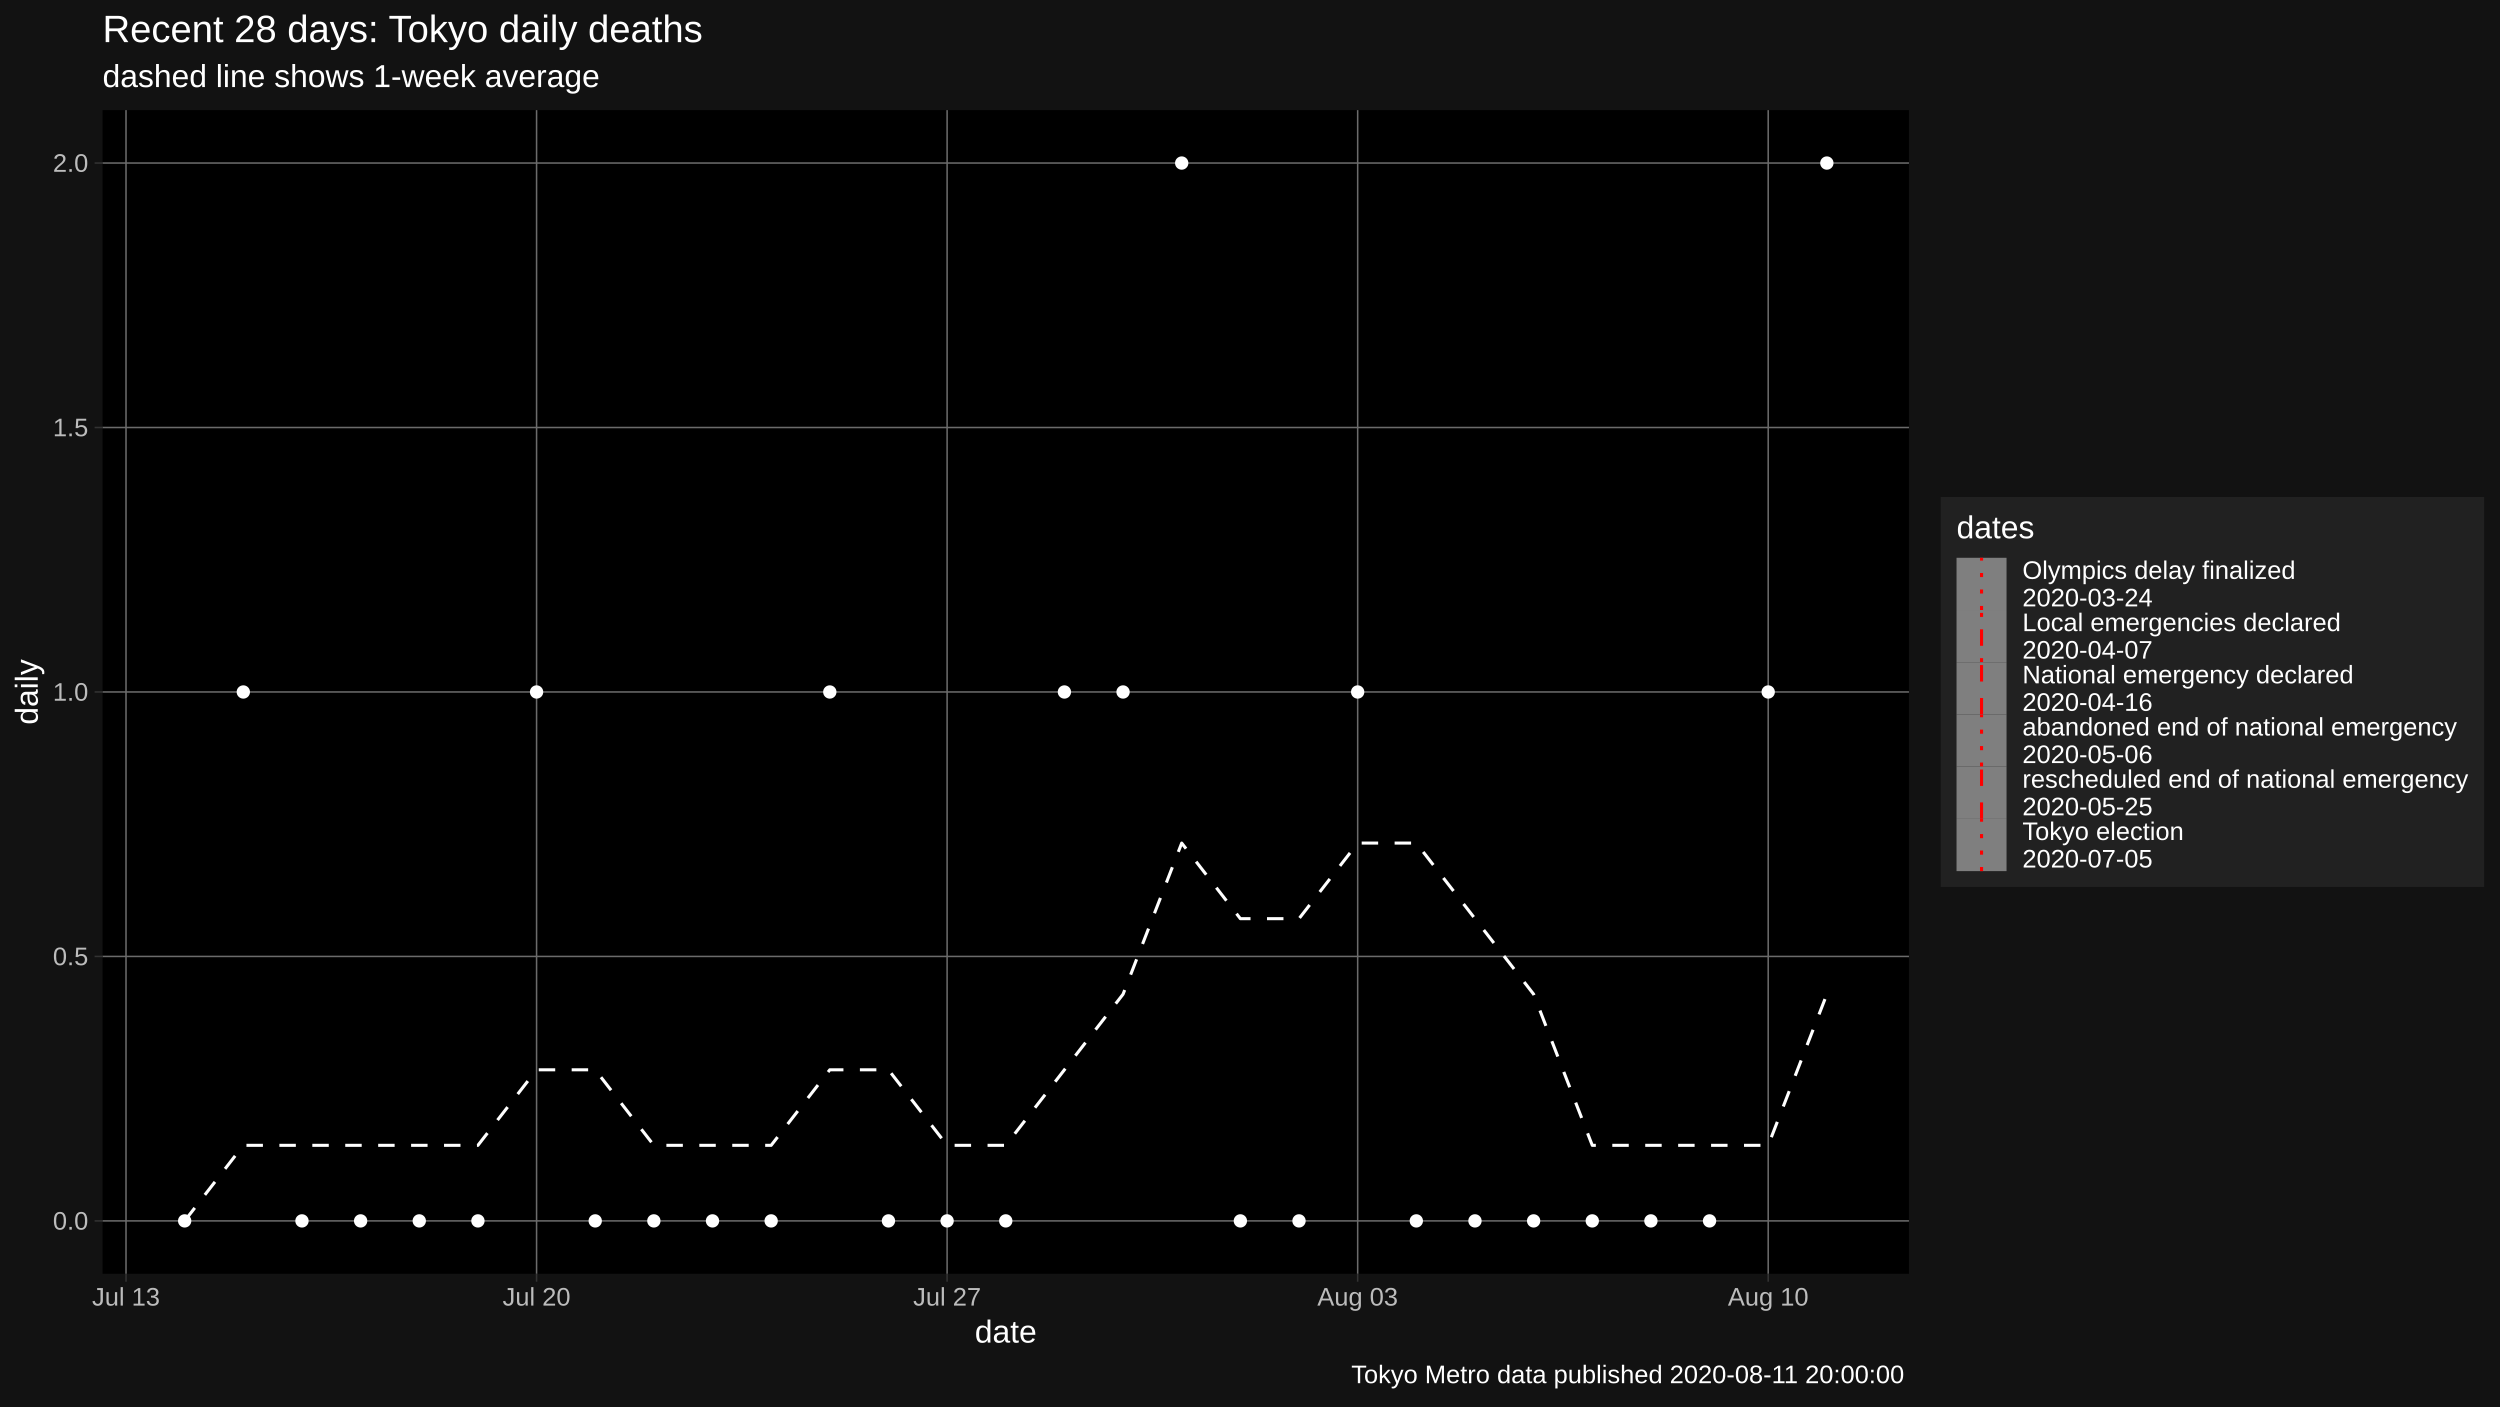
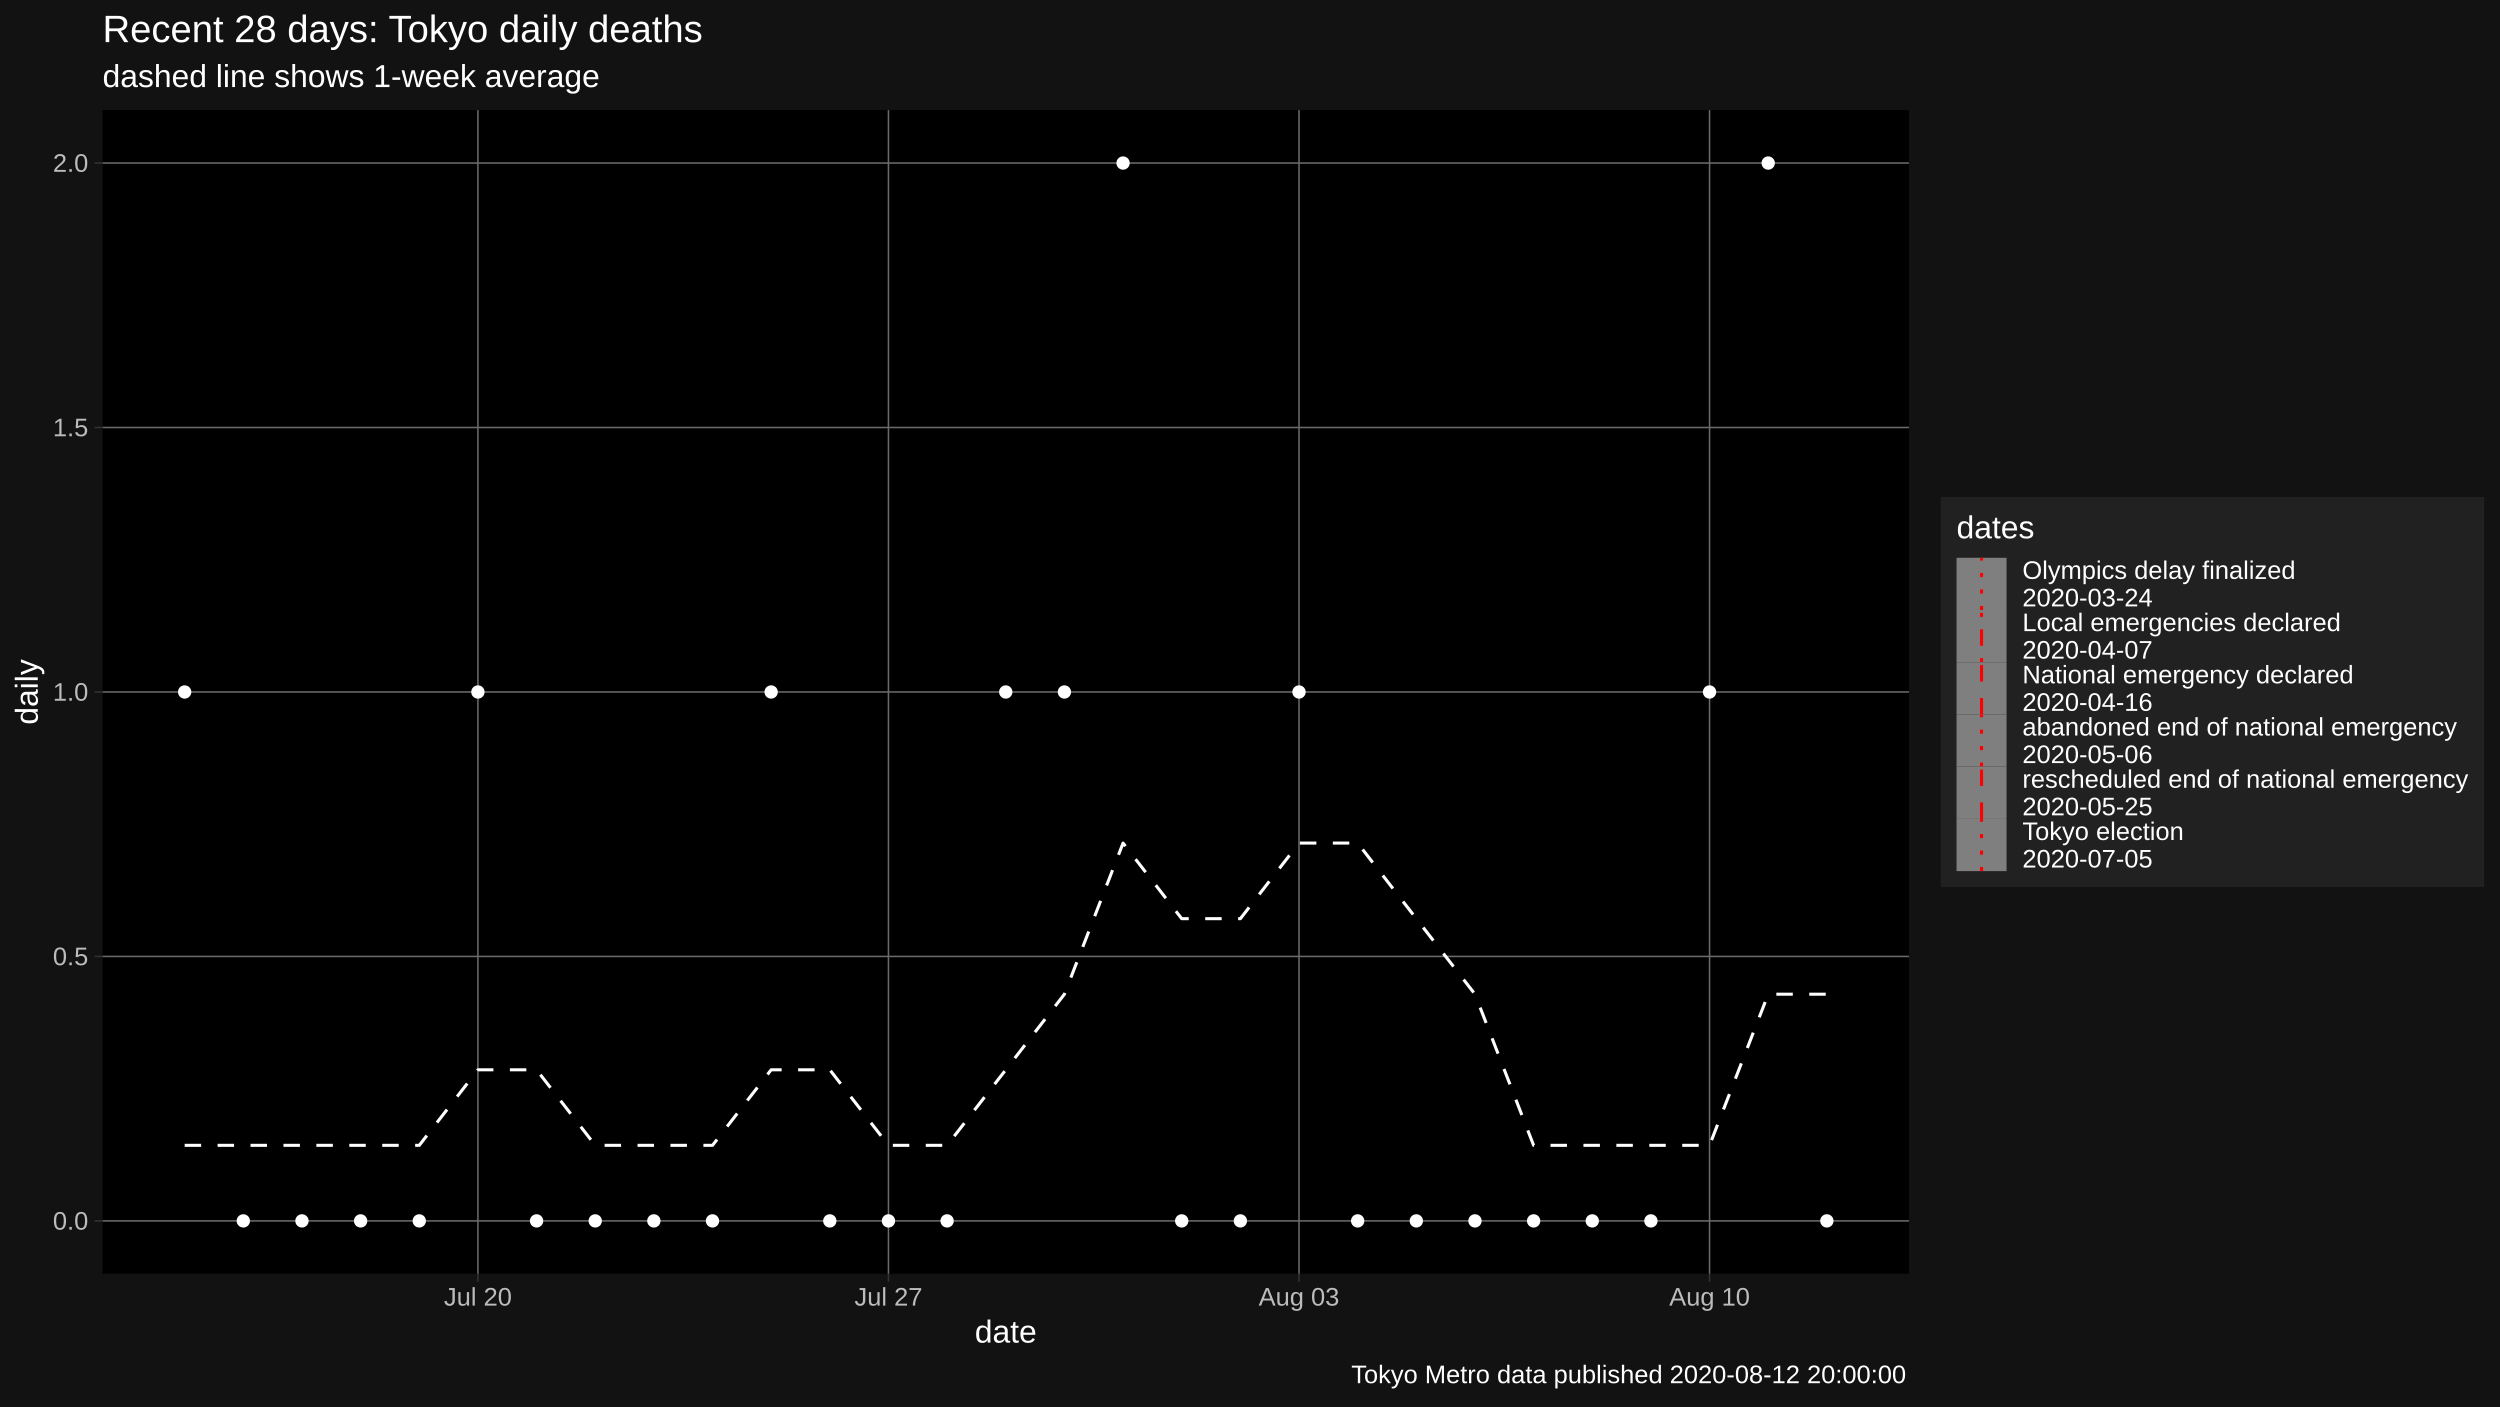
<svg xmlns="http://www.w3.org/2000/svg" viewBox="0 0 864.00 486.00">
  <defs>
    <style type="text/css">
    line, polyline, polygon, path, rect, circle {
      fill: none;
      stroke: #000000;
      stroke-linecap: round;
      stroke-linejoin: round;
      stroke-miterlimit: 10.00;
    }
  </style>
  </defs>
  <rect width="100%" height="100%" style="stroke: none; fill: #FFFFFF;" />
  <rect x="0.00" y="0.00" width="864.00" height="486.00" style="stroke-width: 1.07; stroke: #121212; fill: #121212;" />
  <defs>
    <clipPath id="cpMzUuNDR8NjU5Ljc0fDQ0MC4yMnwzOC4wNw==">
      <rect x="35.44" y="38.07" width="624.30" height="402.15" />
    </clipPath>
  </defs>
  <rect x="35.44" y="38.07" width="624.30" height="402.15" style="stroke-width: 1.07; stroke: none; fill: #000000;" clip-path="url(#cpMzUuNDR8NjU5Ljc0fDQ0MC4yMnwzOC4wNw==)" />
  <polyline points="35.44,421.94 659.74,421.94 " style="stroke-width: 0.53; stroke: #6B6B6B; stroke-linecap: butt;" clip-path="url(#cpMzUuNDR8NjU5Ljc0fDQ0MC4yMnwzOC4wNw==)" />
  <polyline points="35.44,330.54 659.74,330.54 " style="stroke-width: 0.53; stroke: #6B6B6B; stroke-linecap: butt;" clip-path="url(#cpMzUuNDR8NjU5Ljc0fDQ0MC4yMnwzOC4wNw==)" />
  <polyline points="35.44,239.15 659.74,239.15 " style="stroke-width: 0.53; stroke: #6B6B6B; stroke-linecap: butt;" clip-path="url(#cpMzUuNDR8NjU5Ljc0fDQ0MC4yMnwzOC4wNw==)" />
  <polyline points="35.44,147.75 659.74,147.75 " style="stroke-width: 0.53; stroke: #6B6B6B; stroke-linecap: butt;" clip-path="url(#cpMzUuNDR8NjU5Ljc0fDQ0MC4yMnwzOC4wNw==)" />
  <polyline points="35.44,56.35 659.74,56.35 " style="stroke-width: 0.53; stroke: #6B6B6B; stroke-linecap: butt;" clip-path="url(#cpMzUuNDR8NjU5Ljc0fDQ0MC4yMnwzOC4wNw==)" />
-   <polyline points="43.55,440.22 43.55,38.07 " style="stroke-width: 0.53; stroke: #6B6B6B; stroke-linecap: butt;" clip-path="url(#cpMzUuNDR8NjU5Ljc0fDQ0MC4yMnwzOC4wNw==)" />
-   <polyline points="185.44,440.22 185.44,38.07 " style="stroke-width: 0.53; stroke: #6B6B6B; stroke-linecap: butt;" clip-path="url(#cpMzUuNDR8NjU5Ljc0fDQ0MC4yMnwzOC4wNw==)" />
-   <polyline points="327.32,440.22 327.32,38.07 " style="stroke-width: 0.53; stroke: #6B6B6B; stroke-linecap: butt;" clip-path="url(#cpMzUuNDR8NjU5Ljc0fDQ0MC4yMnwzOC4wNw==)" />
-   <polyline points="469.21,440.22 469.21,38.07 " style="stroke-width: 0.53; stroke: #6B6B6B; stroke-linecap: butt;" clip-path="url(#cpMzUuNDR8NjU5Ljc0fDQ0MC4yMnwzOC4wNw==)" />
-   <polyline points="611.09,440.22 611.09,38.07 " style="stroke-width: 0.53; stroke: #6B6B6B; stroke-linecap: butt;" clip-path="url(#cpMzUuNDR8NjU5Ljc0fDQ0MC4yMnwzOC4wNw==)" />
-   <polyline points="63.82,421.94 84.09,395.83 104.36,395.83 124.63,395.83 144.90,395.83 165.17,395.83 185.44,369.72 205.71,369.72 225.97,395.83 246.24,395.83 266.51,395.83 286.78,369.72 307.05,369.72 327.32,395.83 347.59,395.83 367.86,369.72 388.13,343.60 408.40,291.37 428.67,317.49 448.94,317.49 469.21,291.37 489.48,291.37 509.75,317.49 530.02,343.60 550.29,395.83 570.55,395.83 590.82,395.83 611.09,395.83 631.36,343.60 " style="stroke-width: 1.07; stroke: #FFFFFF; stroke-dasharray: 5.69,5.69; stroke-linecap: butt;" clip-path="url(#cpMzUuNDR8NjU5Ljc0fDQ0MC4yMnwzOC4wNw==)" />
-   <circle cx="63.82" cy="421.94" r="1.95" style="stroke-width: 0.71; stroke: #FFFFFF; fill: #FFFFFF;" clip-path="url(#cpMzUuNDR8NjU5Ljc0fDQ0MC4yMnwzOC4wNw==)" />
-   <circle cx="84.09" cy="239.15" r="1.95" style="stroke-width: 0.71; stroke: #FFFFFF; fill: #FFFFFF;" clip-path="url(#cpMzUuNDR8NjU5Ljc0fDQ0MC4yMnwzOC4wNw==)" />
+   <polyline points="165.17,440.22 165.17,38.07 " style="stroke-width: 0.53; stroke: #6B6B6B; stroke-linecap: butt;" clip-path="url(#cpMzUuNDR8NjU5Ljc0fDQ0MC4yMnwzOC4wNw==)" />
+   <polyline points="307.05,440.22 307.05,38.07 " style="stroke-width: 0.53; stroke: #6B6B6B; stroke-linecap: butt;" clip-path="url(#cpMzUuNDR8NjU5Ljc0fDQ0MC4yMnwzOC4wNw==)" />
+   <polyline points="448.94,440.22 448.94,38.07 " style="stroke-width: 0.53; stroke: #6B6B6B; stroke-linecap: butt;" clip-path="url(#cpMzUuNDR8NjU5Ljc0fDQ0MC4yMnwzOC4wNw==)" />
+   <polyline points="590.82,440.22 590.82,38.07 " style="stroke-width: 0.53; stroke: #6B6B6B; stroke-linecap: butt;" clip-path="url(#cpMzUuNDR8NjU5Ljc0fDQ0MC4yMnwzOC4wNw==)" />
+   <polyline points="63.82,395.83 84.09,395.83 104.36,395.83 124.63,395.83 144.90,395.83 165.17,369.72 185.44,369.72 205.71,395.83 225.97,395.83 246.24,395.83 266.51,369.72 286.78,369.72 307.05,395.83 327.32,395.83 347.59,369.72 367.86,343.60 388.13,291.37 408.40,317.49 428.67,317.49 448.94,291.37 469.21,291.37 489.48,317.49 509.75,343.60 530.02,395.83 550.29,395.83 570.55,395.83 590.82,395.83 611.09,343.60 631.36,343.60 " style="stroke-width: 1.07; stroke: #FFFFFF; stroke-dasharray: 5.69,5.69; stroke-linecap: butt;" clip-path="url(#cpMzUuNDR8NjU5Ljc0fDQ0MC4yMnwzOC4wNw==)" />
+   <circle cx="63.82" cy="239.15" r="1.95" style="stroke-width: 0.71; stroke: #FFFFFF; fill: #FFFFFF;" clip-path="url(#cpMzUuNDR8NjU5Ljc0fDQ0MC4yMnwzOC4wNw==)" />
+   <circle cx="84.09" cy="421.94" r="1.95" style="stroke-width: 0.71; stroke: #FFFFFF; fill: #FFFFFF;" clip-path="url(#cpMzUuNDR8NjU5Ljc0fDQ0MC4yMnwzOC4wNw==)" />
  <circle cx="104.36" cy="421.94" r="1.95" style="stroke-width: 0.71; stroke: #FFFFFF; fill: #FFFFFF;" clip-path="url(#cpMzUuNDR8NjU5Ljc0fDQ0MC4yMnwzOC4wNw==)" />
  <circle cx="124.63" cy="421.94" r="1.95" style="stroke-width: 0.71; stroke: #FFFFFF; fill: #FFFFFF;" clip-path="url(#cpMzUuNDR8NjU5Ljc0fDQ0MC4yMnwzOC4wNw==)" />
  <circle cx="144.90" cy="421.94" r="1.95" style="stroke-width: 0.71; stroke: #FFFFFF; fill: #FFFFFF;" clip-path="url(#cpMzUuNDR8NjU5Ljc0fDQ0MC4yMnwzOC4wNw==)" />
-   <circle cx="165.17" cy="421.94" r="1.95" style="stroke-width: 0.71; stroke: #FFFFFF; fill: #FFFFFF;" clip-path="url(#cpMzUuNDR8NjU5Ljc0fDQ0MC4yMnwzOC4wNw==)" />
-   <circle cx="185.44" cy="239.15" r="1.95" style="stroke-width: 0.71; stroke: #FFFFFF; fill: #FFFFFF;" clip-path="url(#cpMzUuNDR8NjU5Ljc0fDQ0MC4yMnwzOC4wNw==)" />
+   <circle cx="165.17" cy="239.15" r="1.95" style="stroke-width: 0.71; stroke: #FFFFFF; fill: #FFFFFF;" clip-path="url(#cpMzUuNDR8NjU5Ljc0fDQ0MC4yMnwzOC4wNw==)" />
+   <circle cx="185.44" cy="421.94" r="1.95" style="stroke-width: 0.71; stroke: #FFFFFF; fill: #FFFFFF;" clip-path="url(#cpMzUuNDR8NjU5Ljc0fDQ0MC4yMnwzOC4wNw==)" />
  <circle cx="205.71" cy="421.94" r="1.95" style="stroke-width: 0.71; stroke: #FFFFFF; fill: #FFFFFF;" clip-path="url(#cpMzUuNDR8NjU5Ljc0fDQ0MC4yMnwzOC4wNw==)" />
  <circle cx="225.97" cy="421.94" r="1.95" style="stroke-width: 0.71; stroke: #FFFFFF; fill: #FFFFFF;" clip-path="url(#cpMzUuNDR8NjU5Ljc0fDQ0MC4yMnwzOC4wNw==)" />
  <circle cx="246.24" cy="421.94" r="1.95" style="stroke-width: 0.71; stroke: #FFFFFF; fill: #FFFFFF;" clip-path="url(#cpMzUuNDR8NjU5Ljc0fDQ0MC4yMnwzOC4wNw==)" />
-   <circle cx="266.51" cy="421.94" r="1.95" style="stroke-width: 0.71; stroke: #FFFFFF; fill: #FFFFFF;" clip-path="url(#cpMzUuNDR8NjU5Ljc0fDQ0MC4yMnwzOC4wNw==)" />
-   <circle cx="286.78" cy="239.15" r="1.95" style="stroke-width: 0.71; stroke: #FFFFFF; fill: #FFFFFF;" clip-path="url(#cpMzUuNDR8NjU5Ljc0fDQ0MC4yMnwzOC4wNw==)" />
+   <circle cx="266.51" cy="239.15" r="1.95" style="stroke-width: 0.71; stroke: #FFFFFF; fill: #FFFFFF;" clip-path="url(#cpMzUuNDR8NjU5Ljc0fDQ0MC4yMnwzOC4wNw==)" />
+   <circle cx="286.78" cy="421.94" r="1.95" style="stroke-width: 0.71; stroke: #FFFFFF; fill: #FFFFFF;" clip-path="url(#cpMzUuNDR8NjU5Ljc0fDQ0MC4yMnwzOC4wNw==)" />
  <circle cx="307.05" cy="421.94" r="1.95" style="stroke-width: 0.71; stroke: #FFFFFF; fill: #FFFFFF;" clip-path="url(#cpMzUuNDR8NjU5Ljc0fDQ0MC4yMnwzOC4wNw==)" />
  <circle cx="327.32" cy="421.94" r="1.95" style="stroke-width: 0.71; stroke: #FFFFFF; fill: #FFFFFF;" clip-path="url(#cpMzUuNDR8NjU5Ljc0fDQ0MC4yMnwzOC4wNw==)" />
-   <circle cx="347.59" cy="421.94" r="1.95" style="stroke-width: 0.71; stroke: #FFFFFF; fill: #FFFFFF;" clip-path="url(#cpMzUuNDR8NjU5Ljc0fDQ0MC4yMnwzOC4wNw==)" />
+   <circle cx="347.59" cy="239.15" r="1.95" style="stroke-width: 0.71; stroke: #FFFFFF; fill: #FFFFFF;" clip-path="url(#cpMzUuNDR8NjU5Ljc0fDQ0MC4yMnwzOC4wNw==)" />
  <circle cx="367.86" cy="239.15" r="1.95" style="stroke-width: 0.71; stroke: #FFFFFF; fill: #FFFFFF;" clip-path="url(#cpMzUuNDR8NjU5Ljc0fDQ0MC4yMnwzOC4wNw==)" />
-   <circle cx="388.13" cy="239.15" r="1.95" style="stroke-width: 0.71; stroke: #FFFFFF; fill: #FFFFFF;" clip-path="url(#cpMzUuNDR8NjU5Ljc0fDQ0MC4yMnwzOC4wNw==)" />
-   <circle cx="408.40" cy="56.35" r="1.95" style="stroke-width: 0.71; stroke: #FFFFFF; fill: #FFFFFF;" clip-path="url(#cpMzUuNDR8NjU5Ljc0fDQ0MC4yMnwzOC4wNw==)" />
+   <circle cx="388.13" cy="56.35" r="1.95" style="stroke-width: 0.71; stroke: #FFFFFF; fill: #FFFFFF;" clip-path="url(#cpMzUuNDR8NjU5Ljc0fDQ0MC4yMnwzOC4wNw==)" />
+   <circle cx="408.40" cy="421.94" r="1.95" style="stroke-width: 0.71; stroke: #FFFFFF; fill: #FFFFFF;" clip-path="url(#cpMzUuNDR8NjU5Ljc0fDQ0MC4yMnwzOC4wNw==)" />
  <circle cx="428.67" cy="421.94" r="1.95" style="stroke-width: 0.71; stroke: #FFFFFF; fill: #FFFFFF;" clip-path="url(#cpMzUuNDR8NjU5Ljc0fDQ0MC4yMnwzOC4wNw==)" />
-   <circle cx="448.94" cy="421.94" r="1.95" style="stroke-width: 0.71; stroke: #FFFFFF; fill: #FFFFFF;" clip-path="url(#cpMzUuNDR8NjU5Ljc0fDQ0MC4yMnwzOC4wNw==)" />
-   <circle cx="469.21" cy="239.15" r="1.95" style="stroke-width: 0.71; stroke: #FFFFFF; fill: #FFFFFF;" clip-path="url(#cpMzUuNDR8NjU5Ljc0fDQ0MC4yMnwzOC4wNw==)" />
+   <circle cx="448.94" cy="239.15" r="1.95" style="stroke-width: 0.71; stroke: #FFFFFF; fill: #FFFFFF;" clip-path="url(#cpMzUuNDR8NjU5Ljc0fDQ0MC4yMnwzOC4wNw==)" />
+   <circle cx="469.21" cy="421.94" r="1.95" style="stroke-width: 0.71; stroke: #FFFFFF; fill: #FFFFFF;" clip-path="url(#cpMzUuNDR8NjU5Ljc0fDQ0MC4yMnwzOC4wNw==)" />
  <circle cx="489.48" cy="421.94" r="1.95" style="stroke-width: 0.71; stroke: #FFFFFF; fill: #FFFFFF;" clip-path="url(#cpMzUuNDR8NjU5Ljc0fDQ0MC4yMnwzOC4wNw==)" />
  <circle cx="509.75" cy="421.94" r="1.95" style="stroke-width: 0.71; stroke: #FFFFFF; fill: #FFFFFF;" clip-path="url(#cpMzUuNDR8NjU5Ljc0fDQ0MC4yMnwzOC4wNw==)" />
  <circle cx="530.02" cy="421.94" r="1.95" style="stroke-width: 0.71; stroke: #FFFFFF; fill: #FFFFFF;" clip-path="url(#cpMzUuNDR8NjU5Ljc0fDQ0MC4yMnwzOC4wNw==)" />
  <circle cx="550.29" cy="421.94" r="1.95" style="stroke-width: 0.71; stroke: #FFFFFF; fill: #FFFFFF;" clip-path="url(#cpMzUuNDR8NjU5Ljc0fDQ0MC4yMnwzOC4wNw==)" />
  <circle cx="570.55" cy="421.94" r="1.95" style="stroke-width: 0.71; stroke: #FFFFFF; fill: #FFFFFF;" clip-path="url(#cpMzUuNDR8NjU5Ljc0fDQ0MC4yMnwzOC4wNw==)" />
-   <circle cx="590.82" cy="421.94" r="1.95" style="stroke-width: 0.71; stroke: #FFFFFF; fill: #FFFFFF;" clip-path="url(#cpMzUuNDR8NjU5Ljc0fDQ0MC4yMnwzOC4wNw==)" />
-   <circle cx="611.09" cy="239.15" r="1.95" style="stroke-width: 0.71; stroke: #FFFFFF; fill: #FFFFFF;" clip-path="url(#cpMzUuNDR8NjU5Ljc0fDQ0MC4yMnwzOC4wNw==)" />
-   <circle cx="631.36" cy="56.35" r="1.95" style="stroke-width: 0.71; stroke: #FFFFFF; fill: #FFFFFF;" clip-path="url(#cpMzUuNDR8NjU5Ljc0fDQ0MC4yMnwzOC4wNw==)" />
+   <circle cx="590.82" cy="239.15" r="1.95" style="stroke-width: 0.71; stroke: #FFFFFF; fill: #FFFFFF;" clip-path="url(#cpMzUuNDR8NjU5Ljc0fDQ0MC4yMnwzOC4wNw==)" />
+   <circle cx="611.09" cy="56.35" r="1.95" style="stroke-width: 0.71; stroke: #FFFFFF; fill: #FFFFFF;" clip-path="url(#cpMzUuNDR8NjU5Ljc0fDQ0MC4yMnwzOC4wNw==)" />
+   <circle cx="631.36" cy="421.94" r="1.95" style="stroke-width: 0.71; stroke: #FFFFFF; fill: #FFFFFF;" clip-path="url(#cpMzUuNDR8NjU5Ljc0fDQ0MC4yMnwzOC4wNw==)" />
  <defs>
    <clipPath id="cpMC4wMHw4NjQuMDB8NDg2LjAwfDAuMDA=">
      <rect x="0.00" y="0.00" width="864.00" height="486.00" />
    </clipPath>
  </defs>
  <g clip-path="url(#cpMC4wMHw4NjQuMDB8NDg2LjAwfDAuMDA=)">
    <text x="18.28" y="424.97" style="font-size: 8.80px; fill: #BCBCBC; font-family: Liberation Sans;" textLength="12.23px" lengthAdjust="spacingAndGlyphs">0.0</text>
  </g>
  <g clip-path="url(#cpMC4wMHw4NjQuMDB8NDg2LjAwfDAuMDA=)">
    <text x="18.28" y="333.57" style="font-size: 8.80px; fill: #BCBCBC; font-family: Liberation Sans;" textLength="12.23px" lengthAdjust="spacingAndGlyphs">0.5</text>
  </g>
  <g clip-path="url(#cpMC4wMHw4NjQuMDB8NDg2LjAwfDAuMDA=)">
    <text x="18.28" y="242.17" style="font-size: 8.80px; fill: #BCBCBC; font-family: Liberation Sans;" textLength="12.23px" lengthAdjust="spacingAndGlyphs">1.0</text>
  </g>
  <g clip-path="url(#cpMC4wMHw4NjQuMDB8NDg2LjAwfDAuMDA=)">
    <text x="18.28" y="150.77" style="font-size: 8.80px; fill: #BCBCBC; font-family: Liberation Sans;" textLength="12.23px" lengthAdjust="spacingAndGlyphs">1.5</text>
  </g>
  <g clip-path="url(#cpMC4wMHw4NjQuMDB8NDg2LjAwfDAuMDA=)">
    <text x="18.28" y="59.38" style="font-size: 8.80px; fill: #BCBCBC; font-family: Liberation Sans;" textLength="12.23px" lengthAdjust="spacingAndGlyphs">2.0</text>
  </g>
  <polyline points="32.70,421.94 35.44,421.94 " style="stroke-width: 0.53; stroke: #333333; stroke-linecap: butt;" clip-path="url(#cpMC4wMHw4NjQuMDB8NDg2LjAwfDAuMDA=)" />
  <polyline points="32.70,330.54 35.44,330.54 " style="stroke-width: 0.53; stroke: #333333; stroke-linecap: butt;" clip-path="url(#cpMC4wMHw4NjQuMDB8NDg2LjAwfDAuMDA=)" />
  <polyline points="32.70,239.15 35.44,239.15 " style="stroke-width: 0.53; stroke: #333333; stroke-linecap: butt;" clip-path="url(#cpMC4wMHw4NjQuMDB8NDg2LjAwfDAuMDA=)" />
  <polyline points="32.70,147.75 35.44,147.75 " style="stroke-width: 0.53; stroke: #333333; stroke-linecap: butt;" clip-path="url(#cpMC4wMHw4NjQuMDB8NDg2LjAwfDAuMDA=)" />
  <polyline points="32.70,56.35 35.44,56.35 " style="stroke-width: 0.53; stroke: #333333; stroke-linecap: butt;" clip-path="url(#cpMC4wMHw4NjQuMDB8NDg2LjAwfDAuMDA=)" />
-   <polyline points="43.55,442.96 43.55,440.22 " style="stroke-width: 0.53; stroke: #333333; stroke-linecap: butt;" clip-path="url(#cpMC4wMHw4NjQuMDB8NDg2LjAwfDAuMDA=)" />
-   <polyline points="185.44,442.96 185.44,440.22 " style="stroke-width: 0.53; stroke: #333333; stroke-linecap: butt;" clip-path="url(#cpMC4wMHw4NjQuMDB8NDg2LjAwfDAuMDA=)" />
-   <polyline points="327.32,442.96 327.32,440.22 " style="stroke-width: 0.53; stroke: #333333; stroke-linecap: butt;" clip-path="url(#cpMC4wMHw4NjQuMDB8NDg2LjAwfDAuMDA=)" />
-   <polyline points="469.21,442.96 469.21,440.22 " style="stroke-width: 0.53; stroke: #333333; stroke-linecap: butt;" clip-path="url(#cpMC4wMHw4NjQuMDB8NDg2LjAwfDAuMDA=)" />
-   <polyline points="611.09,442.96 611.09,440.22 " style="stroke-width: 0.53; stroke: #333333; stroke-linecap: butt;" clip-path="url(#cpMC4wMHw4NjQuMDB8NDg2LjAwfDAuMDA=)" />
+   <polyline points="165.17,442.96 165.17,440.22 " style="stroke-width: 0.53; stroke: #333333; stroke-linecap: butt;" clip-path="url(#cpMC4wMHw4NjQuMDB8NDg2LjAwfDAuMDA=)" />
+   <polyline points="307.05,442.96 307.05,440.22 " style="stroke-width: 0.53; stroke: #333333; stroke-linecap: butt;" clip-path="url(#cpMC4wMHw4NjQuMDB8NDg2LjAwfDAuMDA=)" />
+   <polyline points="448.94,442.96 448.94,440.22 " style="stroke-width: 0.53; stroke: #333333; stroke-linecap: butt;" clip-path="url(#cpMC4wMHw4NjQuMDB8NDg2LjAwfDAuMDA=)" />
+   <polyline points="590.82,442.96 590.82,440.22 " style="stroke-width: 0.53; stroke: #333333; stroke-linecap: butt;" clip-path="url(#cpMC4wMHw4NjQuMDB8NDg2LjAwfDAuMDA=)" />
  <g clip-path="url(#cpMC4wMHw4NjQuMDB8NDg2LjAwfDAuMDA=)">
-     <text x="31.81" y="451.21" style="font-size: 8.80px; fill: #BCBCBC; font-family: Liberation Sans;" textLength="23.48px" lengthAdjust="spacingAndGlyphs">Jul 13</text>
+     <text x="153.43" y="451.21" style="font-size: 8.80px; fill: #BCBCBC; font-family: Liberation Sans;" textLength="23.48px" lengthAdjust="spacingAndGlyphs">Jul 20</text>
  </g>
  <g clip-path="url(#cpMC4wMHw4NjQuMDB8NDg2LjAwfDAuMDA=)">
-     <text x="173.69" y="451.21" style="font-size: 8.80px; fill: #BCBCBC; font-family: Liberation Sans;" textLength="23.48px" lengthAdjust="spacingAndGlyphs">Jul 20</text>
+     <text x="295.31" y="451.21" style="font-size: 8.80px; fill: #BCBCBC; font-family: Liberation Sans;" textLength="23.48px" lengthAdjust="spacingAndGlyphs">Jul 27</text>
  </g>
  <g clip-path="url(#cpMC4wMHw4NjQuMDB8NDg2LjAwfDAuMDA=)">
-     <text x="315.58" y="451.21" style="font-size: 8.80px; fill: #BCBCBC; font-family: Liberation Sans;" textLength="23.48px" lengthAdjust="spacingAndGlyphs">Jul 27</text>
+     <text x="434.99" y="451.21" style="font-size: 8.80px; fill: #BCBCBC; font-family: Liberation Sans;" textLength="27.89px" lengthAdjust="spacingAndGlyphs">Aug 03</text>
  </g>
  <g clip-path="url(#cpMC4wMHw4NjQuMDB8NDg2LjAwfDAuMDA=)">
-     <text x="455.26" y="451.21" style="font-size: 8.80px; fill: #BCBCBC; font-family: Liberation Sans;" textLength="27.89px" lengthAdjust="spacingAndGlyphs">Aug 03</text>
-   </g>
-   <g clip-path="url(#cpMC4wMHw4NjQuMDB8NDg2LjAwfDAuMDA=)">
-     <text x="597.15" y="451.21" style="font-size: 8.80px; fill: #BCBCBC; font-family: Liberation Sans;" textLength="27.89px" lengthAdjust="spacingAndGlyphs">Aug 10</text>
+     <text x="576.88" y="451.21" style="font-size: 8.80px; fill: #BCBCBC; font-family: Liberation Sans;" textLength="27.89px" lengthAdjust="spacingAndGlyphs">Aug 10</text>
  </g>
  <g clip-path="url(#cpMC4wMHw4NjQuMDB8NDg2LjAwfDAuMDA=)">
    <text x="336.89" y="464.01" style="font-size: 11.00px; fill: #FFFFFF; font-family: Liberation Sans;" textLength="21.41px" lengthAdjust="spacingAndGlyphs">date</text>
  </g>
  <g clip-path="url(#cpMC4wMHw4NjQuMDB8NDg2LjAwfDAuMDA=)">
    <text transform="translate(13.05,250.46) rotate(-90)" style="font-size: 11.00px; fill: #FFFFFF; font-family: Liberation Sans;" textLength="22.62px" lengthAdjust="spacingAndGlyphs">daily</text>
  </g>
  <rect x="670.70" y="171.75" width="187.82" height="134.79" style="stroke-width: 1.07; stroke: none; fill: #212121;" clip-path="url(#cpMC4wMHw4NjQuMDB8NDg2LjAwfDAuMDA=)" />
  <g clip-path="url(#cpMC4wMHw4NjQuMDB8NDg2LjAwfDAuMDA=)">
    <text x="676.18" y="186.04" style="font-size: 11.00px; fill: #FFFFFF; font-family: Liberation Sans;" textLength="26.91px" lengthAdjust="spacingAndGlyphs">dates</text>
  </g>
  <rect x="676.18" y="192.77" width="17.28" height="18.05" style="stroke-width: 1.07; stroke: none; fill: #7F7F7F;" clip-path="url(#cpMC4wMHw4NjQuMDB8NDg2LjAwfDAuMDA=)" />
  <line x1="684.82" y1="210.82" x2="684.82" y2="192.77" style="stroke-width: 1.07; stroke: #FF0000; stroke-dasharray: 1.42,4.27; stroke-linecap: butt;" clip-path="url(#cpMC4wMHw4NjQuMDB8NDg2LjAwfDAuMDA=)" />
  <rect x="676.18" y="210.82" width="17.28" height="18.05" style="stroke-width: 1.07; stroke: none; fill: #7F7F7F;" clip-path="url(#cpMC4wMHw4NjQuMDB8NDg2LjAwfDAuMDA=)" />
  <line x1="684.82" y1="228.87" x2="684.82" y2="210.82" style="stroke-width: 1.07; stroke: #FF0000; stroke-dasharray: 1.42,4.27,5.69,4.27; stroke-linecap: butt;" clip-path="url(#cpMC4wMHw4NjQuMDB8NDg2LjAwfDAuMDA=)" />
  <rect x="676.18" y="228.87" width="17.28" height="18.05" style="stroke-width: 1.07; stroke: none; fill: #7F7F7F;" clip-path="url(#cpMC4wMHw4NjQuMDB8NDg2LjAwfDAuMDA=)" />
  <line x1="684.82" y1="246.91" x2="684.82" y2="228.87" style="stroke-width: 1.07; stroke: #FF0000; stroke-dasharray: 5.69,5.69; stroke-linecap: butt;" clip-path="url(#cpMC4wMHw4NjQuMDB8NDg2LjAwfDAuMDA=)" />
  <rect x="676.18" y="246.91" width="17.28" height="18.05" style="stroke-width: 1.07; stroke: none; fill: #7F7F7F;" clip-path="url(#cpMC4wMHw4NjQuMDB8NDg2LjAwfDAuMDA=)" />
  <line x1="684.82" y1="264.96" x2="684.82" y2="246.91" style="stroke-width: 1.07; stroke: #FF0000; stroke-dasharray: 1.42,4.27; stroke-linecap: butt;" clip-path="url(#cpMC4wMHw4NjQuMDB8NDg2LjAwfDAuMDA=)" />
  <rect x="676.18" y="264.96" width="17.28" height="18.05" style="stroke-width: 1.07; stroke: none; fill: #7F7F7F;" clip-path="url(#cpMC4wMHw4NjQuMDB8NDg2LjAwfDAuMDA=)" />
  <line x1="684.82" y1="283.01" x2="684.82" y2="264.96" style="stroke-width: 1.07; stroke: #FF0000; stroke-dasharray: 5.69,5.69; stroke-linecap: butt;" clip-path="url(#cpMC4wMHw4NjQuMDB8NDg2LjAwfDAuMDA=)" />
  <rect x="676.18" y="283.01" width="17.28" height="18.05" style="stroke-width: 1.07; stroke: none; fill: #7F7F7F;" clip-path="url(#cpMC4wMHw4NjQuMDB8NDg2LjAwfDAuMDA=)" />
  <line x1="684.82" y1="301.06" x2="684.82" y2="283.01" style="stroke-width: 1.07; stroke: #FF0000; stroke-dasharray: 1.42,4.27; stroke-linecap: butt;" clip-path="url(#cpMC4wMHw4NjQuMDB8NDg2LjAwfDAuMDA=)" />
  <g clip-path="url(#cpMC4wMHw4NjQuMDB8NDg2LjAwfDAuMDA=)">
    <text x="698.94" y="200.07" style="font-size: 8.80px; fill: #FFFFFF; font-family: Liberation Sans;" textLength="94.39px" lengthAdjust="spacingAndGlyphs">Olympics delay finalized</text>
  </g>
  <g clip-path="url(#cpMC4wMHw4NjQuMDB8NDg2LjAwfDAuMDA=)">
    <text x="698.94" y="209.57" style="font-size: 8.80px; fill: #FFFFFF; font-family: Liberation Sans;" textLength="45.01px" lengthAdjust="spacingAndGlyphs">2020-03-24</text>
  </g>
  <g clip-path="url(#cpMC4wMHw4NjQuMDB8NDg2LjAwfDAuMDA=)">
    <text x="698.94" y="218.12" style="font-size: 8.80px; fill: #FFFFFF; font-family: Liberation Sans;" textLength="110.06px" lengthAdjust="spacingAndGlyphs">Local emergencies declared</text>
  </g>
  <g clip-path="url(#cpMC4wMHw4NjQuMDB8NDg2LjAwfDAuMDA=)">
    <text x="698.94" y="227.62" style="font-size: 8.80px; fill: #FFFFFF; font-family: Liberation Sans;" textLength="45.01px" lengthAdjust="spacingAndGlyphs">2020-04-07</text>
  </g>
  <g clip-path="url(#cpMC4wMHw4NjQuMDB8NDg2LjAwfDAuMDA=)">
    <text x="698.94" y="236.17" style="font-size: 8.80px; fill: #FFFFFF; font-family: Liberation Sans;" textLength="114.46px" lengthAdjust="spacingAndGlyphs">National emergency declared</text>
  </g>
  <g clip-path="url(#cpMC4wMHw4NjQuMDB8NDg2LjAwfDAuMDA=)">
    <text x="698.94" y="245.67" style="font-size: 8.80px; fill: #FFFFFF; font-family: Liberation Sans;" textLength="45.01px" lengthAdjust="spacingAndGlyphs">2020-04-16</text>
  </g>
  <g clip-path="url(#cpMC4wMHw4NjQuMDB8NDg2LjAwfDAuMDA=)">
    <text x="698.94" y="254.21" style="font-size: 8.80px; fill: #FFFFFF; font-family: Liberation Sans;" textLength="150.21px" lengthAdjust="spacingAndGlyphs">abandoned end of national emergency</text>
  </g>
  <g clip-path="url(#cpMC4wMHw4NjQuMDB8NDg2LjAwfDAuMDA=)">
    <text x="698.94" y="263.72" style="font-size: 8.80px; fill: #FFFFFF; font-family: Liberation Sans;" textLength="45.01px" lengthAdjust="spacingAndGlyphs">2020-05-06</text>
  </g>
  <g clip-path="url(#cpMC4wMHw4NjQuMDB8NDg2LjAwfDAuMDA=)">
    <text x="698.94" y="272.26" style="font-size: 8.80px; fill: #FFFFFF; font-family: Liberation Sans;" textLength="154.10px" lengthAdjust="spacingAndGlyphs">rescheduled end of national emergency</text>
  </g>
  <g clip-path="url(#cpMC4wMHw4NjQuMDB8NDg2LjAwfDAuMDA=)">
    <text x="698.94" y="281.77" style="font-size: 8.80px; fill: #FFFFFF; font-family: Liberation Sans;" textLength="45.01px" lengthAdjust="spacingAndGlyphs">2020-05-25</text>
  </g>
  <g clip-path="url(#cpMC4wMHw4NjQuMDB8NDg2LjAwfDAuMDA=)">
    <text x="698.94" y="290.31" style="font-size: 8.80px; fill: #FFFFFF; font-family: Liberation Sans;" textLength="56.74px" lengthAdjust="spacingAndGlyphs">Tokyo election</text>
  </g>
  <g clip-path="url(#cpMC4wMHw4NjQuMDB8NDg2LjAwfDAuMDA=)">
    <text x="698.94" y="299.81" style="font-size: 8.80px; fill: #FFFFFF; font-family: Liberation Sans;" textLength="45.01px" lengthAdjust="spacingAndGlyphs">2020-07-05</text>
  </g>
  <g clip-path="url(#cpMC4wMHw4NjQuMDB8NDg2LjAwfDAuMDA=)">
    <text x="35.44" y="30.10" style="font-size: 11.00px; fill: #FFFFFF; font-family: Liberation Sans;" textLength="171.83px" lengthAdjust="spacingAndGlyphs">dashed line shows 1-week average</text>
  </g>
  <g clip-path="url(#cpMC4wMHw4NjQuMDB8NDg2LjAwfDAuMDA=)">
    <text x="35.44" y="14.56" style="font-size: 13.20px; fill: #FFFFFF; font-family: Liberation Sans;" textLength="209.12px" lengthAdjust="spacingAndGlyphs">Recent 28 days: Tokyo daily deaths</text>
  </g>
  <g clip-path="url(#cpMC4wMHw4NjQuMDB8NDg2LjAwfDAuMDA=)">
-     <text x="466.99" y="478.03" style="font-size: 8.80px; fill: #FFFFFF; font-family: Liberation Sans;" textLength="192.75px" lengthAdjust="spacingAndGlyphs">Tokyo Metro data published 2020-08-11 20:00:00</text>
+     <text x="466.99" y="478.03" style="font-size: 8.80px; fill: #FFFFFF; font-family: Liberation Sans;" textLength="192.75px" lengthAdjust="spacingAndGlyphs">Tokyo Metro data published 2020-08-12 20:00:00</text>
  </g>
</svg>
